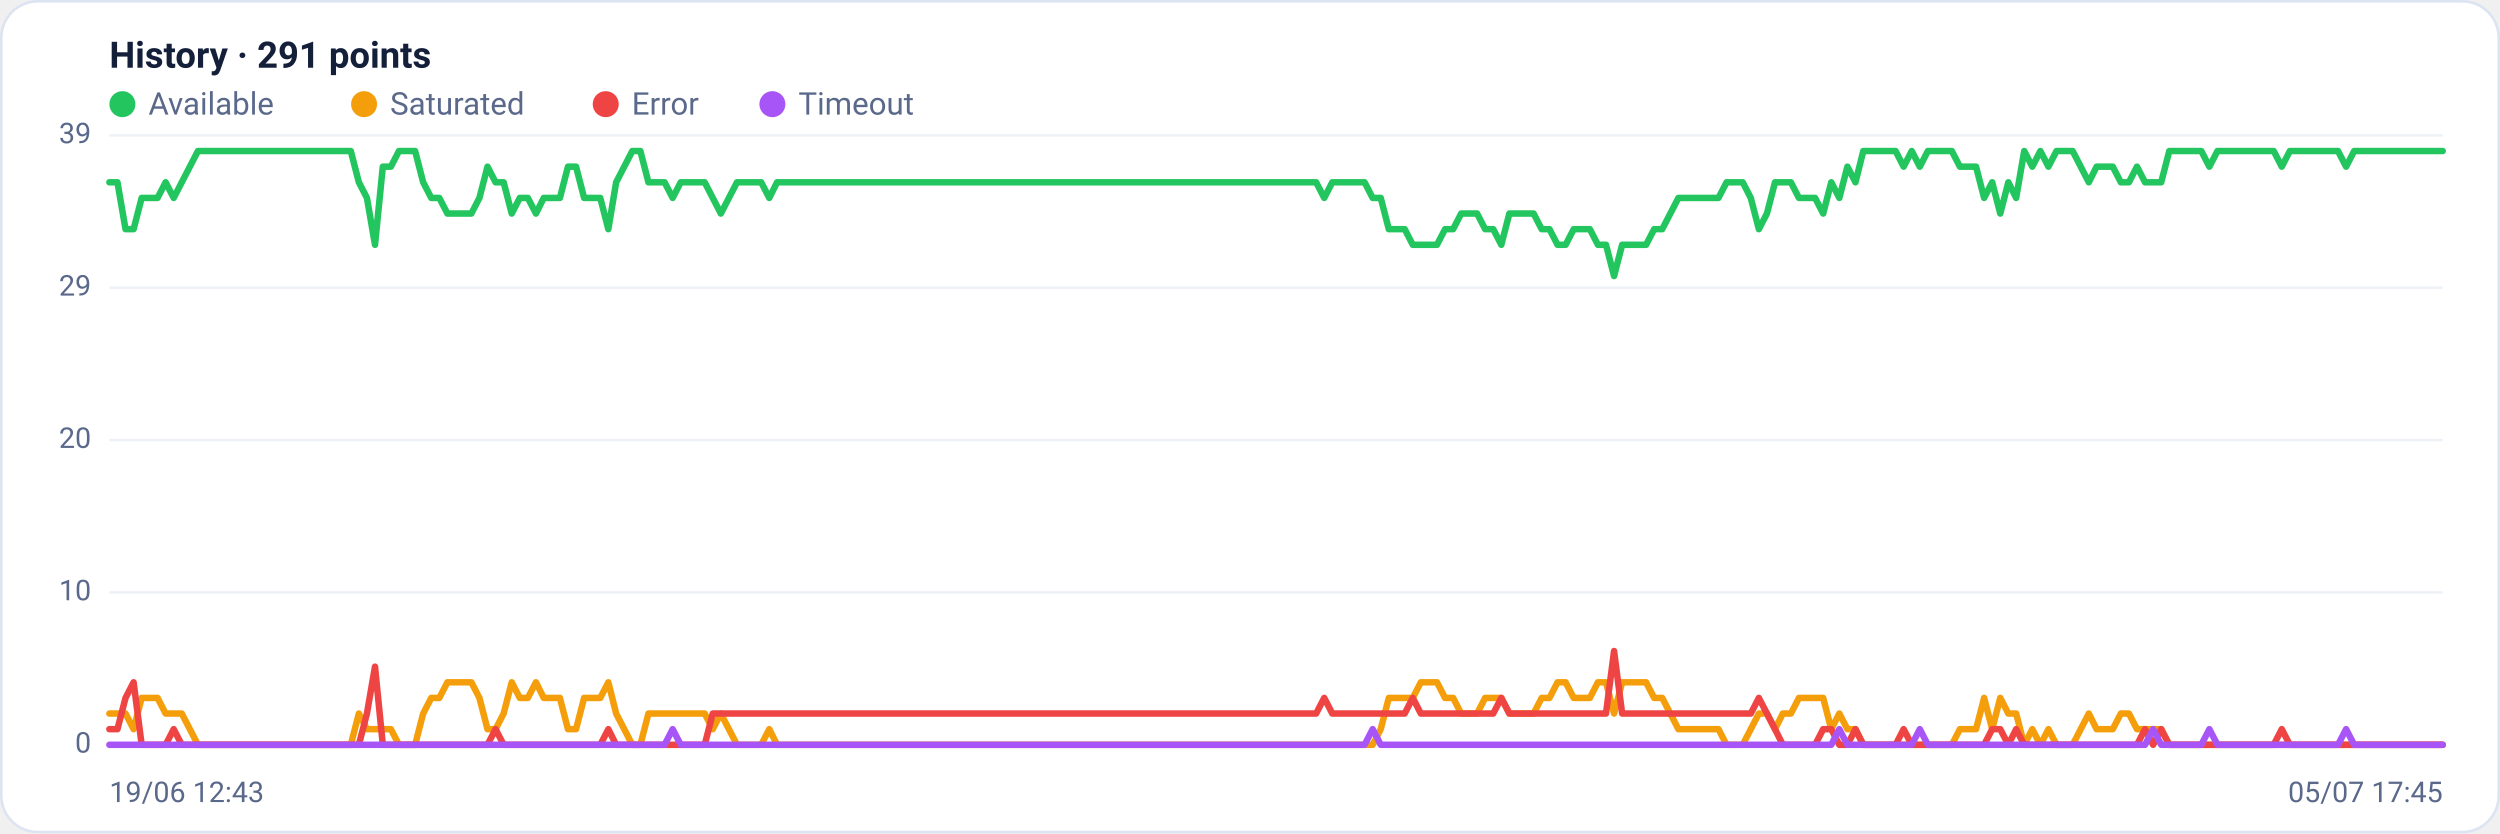
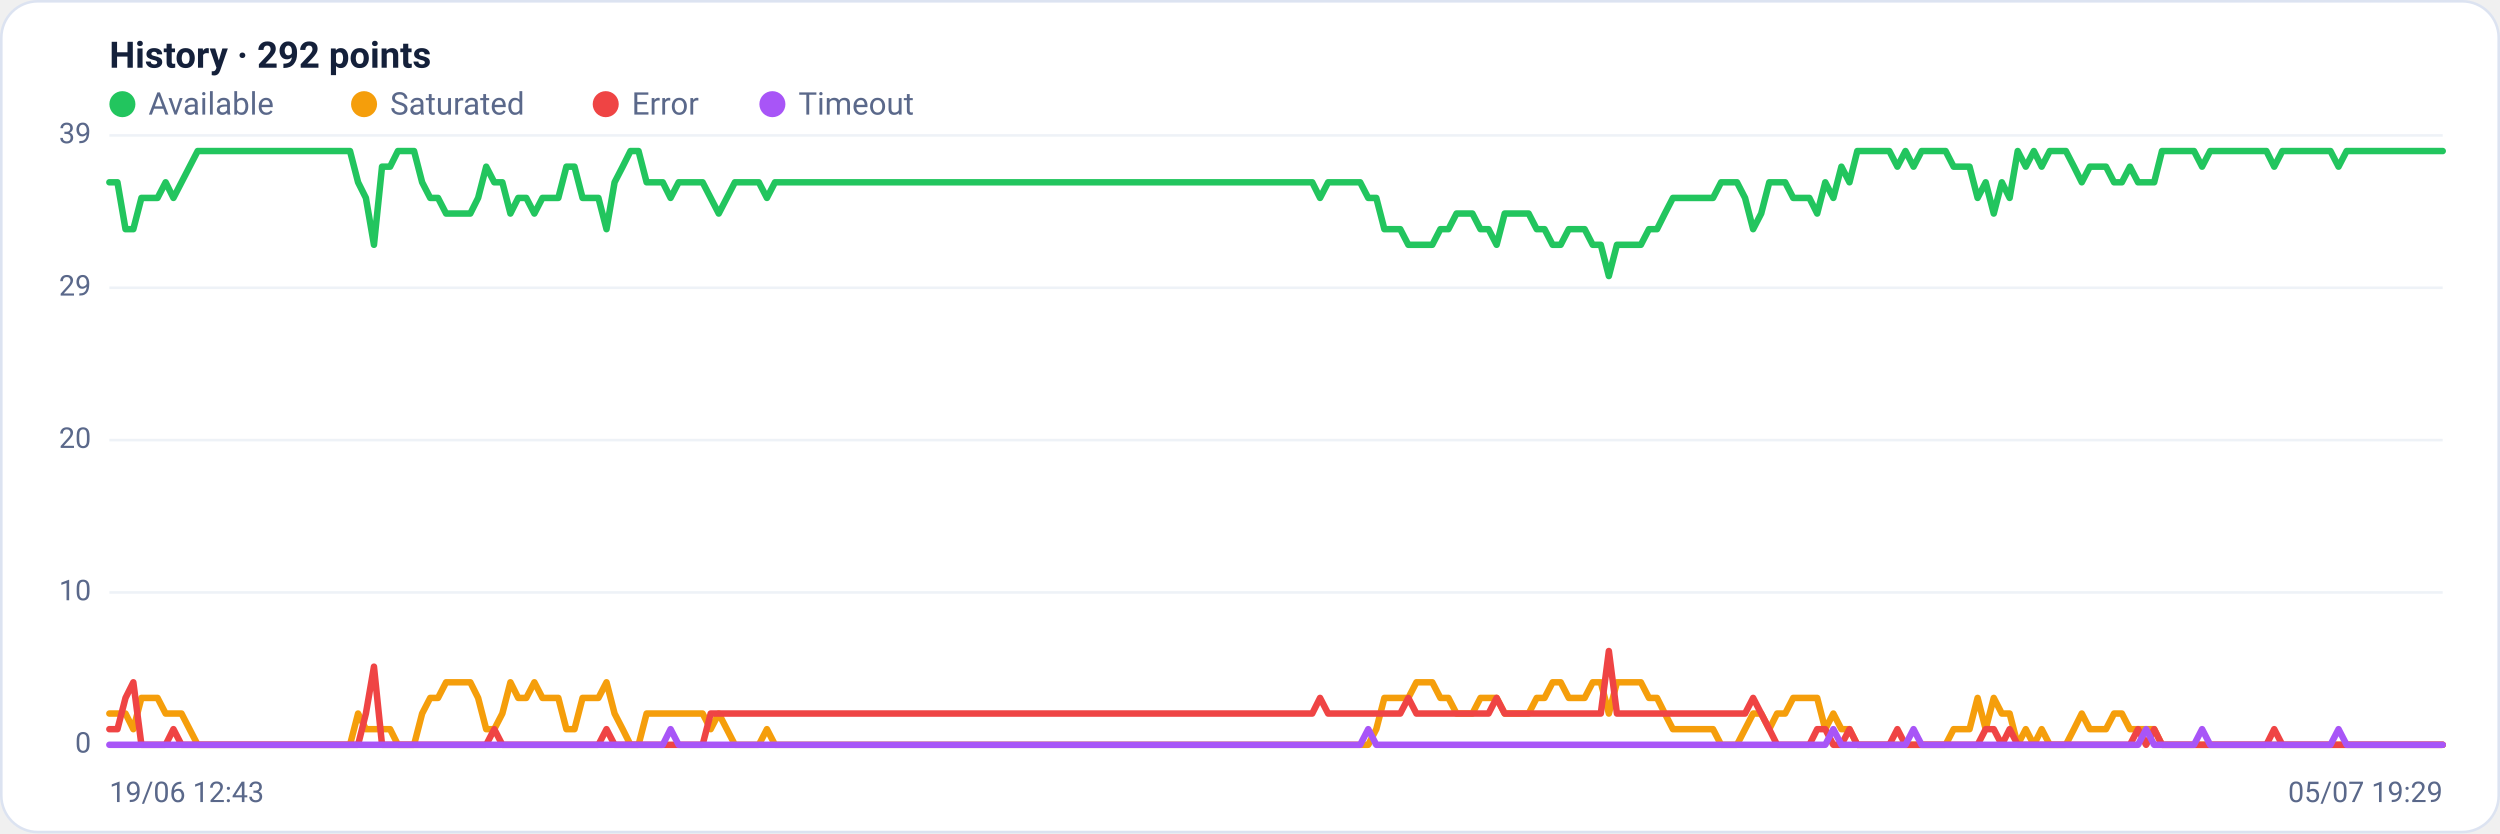
<svg xmlns="http://www.w3.org/2000/svg" viewBox="0 0 960 320" width="960" height="320" font-family="Segoe UI, system-ui, -apple-system, Roboto, Helvetica, Arial, sans-serif" role="img" aria-label="Availability history per region">
  <rect x="0.5" y="0.5" width="959" height="319" rx="14" fill="#ffffff" stroke="#dce3f1" />
-   <text x="42" y="26" font-size="14" font-weight="600" fill="#14203a">History · 291 points</text>
+   <text x="42" y="26" font-size="14" font-weight="600" fill="#14203a">History · 292 points</text>
  <circle cx="47" cy="40" r="5" fill="#22c55e" />
  <text x="57" y="44" font-size="12" fill="#5a688a">Available</text>
  <circle cx="139.8" cy="40" r="5" fill="#f59e0b" />
  <text x="149.8" y="44" font-size="12" fill="#5a688a">Saturated</text>
  <circle cx="232.6" cy="40" r="5" fill="#ef4444" />
  <text x="242.6" y="44" font-size="12" fill="#5a688a">Error</text>
  <circle cx="296.6" cy="40" r="5" fill="#a855f7" />
  <text x="306.6" y="44" font-size="12" fill="#5a688a">Timeout</text>
  <line x1="42" y1="286.0" x2="938" y2="286.0" stroke="#eef2f7" stroke-width="1" />
  <text x="35" y="289.0" text-anchor="end" font-size="11" fill="#5a688a">0</text>
  <line x1="42" y1="227.5" x2="938" y2="227.5" stroke="#eef2f7" stroke-width="1" />
  <text x="35" y="230.5" text-anchor="end" font-size="11" fill="#5a688a">10</text>
  <line x1="42" y1="169.0" x2="938" y2="169.0" stroke="#eef2f7" stroke-width="1" />
  <text x="35" y="172.0" text-anchor="end" font-size="11" fill="#5a688a">20</text>
  <line x1="42" y1="110.5" x2="938" y2="110.5" stroke="#eef2f7" stroke-width="1" />
  <text x="35" y="113.5" text-anchor="end" font-size="11" fill="#5a688a">29</text>
  <line x1="42" y1="52.0" x2="938" y2="52.0" stroke="#eef2f7" stroke-width="1" />
  <text x="35" y="55.0" text-anchor="end" font-size="11" fill="#5a688a">39</text>
-   <polyline fill="none" stroke="#22c55e" stroke-width="2.5" stroke-linejoin="round" stroke-linecap="round" points="42.0,70.0 45.1,70.0 48.2,88.0 51.3,88.0 54.4,76.0 57.4,76.0 60.5,76.0 63.6,70.0 66.7,76.0 69.8,70.0 72.9,64.0 76.0,58.0 79.1,58.0 82.2,58.0 85.3,58.0 88.3,58.0 91.4,58.0 94.5,58.0 97.6,58.0 100.7,58.0 103.8,58.0 106.9,58.0 110.0,58.0 113.1,58.0 116.2,58.0 119.2,58.0 122.3,58.0 125.4,58.0 128.5,58.0 131.6,58.0 134.7,58.0 137.8,70.0 140.9,76.0 144.0,94.0 147.0,64.0 150.1,64.0 153.2,58.0 156.3,58.0 159.4,58.0 162.5,70.0 165.6,76.0 168.7,76.0 171.8,82.0 174.9,82.0 177.9,82.0 181.0,82.0 184.1,76.0 187.2,64.0 190.3,70.0 193.4,70.0 196.5,82.0 199.6,76.0 202.7,76.0 205.8,82.0 208.8,76.0 211.9,76.0 215.0,76.0 218.1,64.0 221.2,64.0 224.3,76.0 227.4,76.0 230.5,76.0 233.6,88.0 236.6,70.0 239.7,64.0 242.8,58.0 245.9,58.0 249.0,70.0 252.1,70.0 255.2,70.0 258.3,76.0 261.4,70.0 264.5,70.0 267.5,70.0 270.6,70.0 273.7,76.0 276.8,82.0 279.9,76.0 283.0,70.0 286.1,70.0 289.2,70.0 292.3,70.0 295.4,76.0 298.4,70.0 301.5,70.0 304.6,70.0 307.7,70.0 310.8,70.0 313.9,70.0 317.0,70.0 320.1,70.0 323.2,70.0 326.2,70.0 329.3,70.0 332.4,70.0 335.5,70.0 338.6,70.0 341.7,70.0 344.8,70.0 347.9,70.0 351.0,70.0 354.1,70.0 357.1,70.0 360.2,70.0 363.3,70.0 366.4,70.0 369.5,70.0 372.6,70.0 375.7,70.0 378.8,70.0 381.9,70.0 385.0,70.0 388.0,70.0 391.1,70.0 394.2,70.0 397.3,70.0 400.4,70.0 403.5,70.0 406.6,70.0 409.7,70.0 412.8,70.0 415.8,70.0 418.9,70.0 422.0,70.0 425.1,70.0 428.2,70.0 431.3,70.0 434.4,70.0 437.5,70.0 440.6,70.0 443.7,70.0 446.7,70.0 449.8,70.0 452.9,70.0 456.0,70.0 459.1,70.0 462.2,70.0 465.3,70.0 468.4,70.0 471.5,70.0 474.6,70.0 477.6,70.0 480.7,70.0 483.8,70.0 486.9,70.0 490.0,70.0 493.1,70.0 496.2,70.0 499.3,70.0 502.4,70.0 505.4,70.0 508.5,76.0 511.6,70.0 514.7,70.0 517.8,70.0 520.9,70.0 524.0,70.0 527.1,76.0 530.2,76.0 533.3,88.0 536.3,88.0 539.4,88.0 542.5,94.0 545.6,94.0 548.7,94.0 551.8,94.0 554.9,88.0 558.0,88.0 561.1,82.0 564.2,82.0 567.2,82.0 570.3,88.0 573.4,88.0 576.5,94.0 579.6,82.0 582.7,82.0 585.8,82.0 588.9,82.0 592.0,88.0 595.0,88.0 598.1,94.0 601.2,94.0 604.3,88.0 607.4,88.0 610.5,88.0 613.6,94.0 616.7,94.0 619.8,106.0 622.9,94.0 625.9,94.0 629.0,94.0 632.1,94.0 635.2,88.0 638.3,88.0 641.4,82.0 644.5,76.0 647.6,76.0 650.7,76.0 653.8,76.0 656.8,76.0 659.9,76.0 663.0,70.0 666.1,70.0 669.2,70.0 672.3,76.0 675.4,88.0 678.5,82.0 681.6,70.0 684.6,70.0 687.7,70.0 690.8,76.0 693.9,76.0 697.0,76.0 700.1,82.0 703.2,70.0 706.3,76.0 709.4,64.0 712.5,70.0 715.5,58.0 718.6,58.0 721.7,58.0 724.8,58.0 727.9,58.0 731.0,64.0 734.1,58.0 737.2,64.0 740.3,58.0 743.4,58.0 746.4,58.0 749.5,58.0 752.6,64.0 755.7,64.0 758.8,64.0 761.9,76.0 765.0,70.0 768.1,82.0 771.2,70.0 774.2,76.0 777.3,58.0 780.4,64.0 783.5,58.0 786.6,64.0 789.7,58.0 792.8,58.0 795.9,58.0 799.0,64.0 802.1,70.0 805.1,64.0 808.2,64.0 811.3,64.0 814.4,70.0 817.5,70.0 820.6,64.0 823.7,70.0 826.8,70.0 829.9,70.0 833.0,58.0 836.0,58.0 839.1,58.0 842.2,58.0 845.3,58.0 848.4,64.0 851.5,58.0 854.6,58.0 857.7,58.0 860.8,58.0 863.8,58.0 866.9,58.0 870.0,58.0 873.1,58.0 876.2,64.0 879.3,58.0 882.4,58.0 885.5,58.0 888.6,58.0 891.7,58.0 894.7,58.0 897.8,58.0 900.9,64.0 904.0,58.0 907.1,58.0 910.2,58.0 913.3,58.0 916.4,58.0 919.5,58.0 922.6,58.0 925.6,58.0 928.7,58.0 931.8,58.0 934.9,58.0 938.0,58.0" />
-   <polyline fill="none" stroke="#f59e0b" stroke-width="2.5" stroke-linejoin="round" stroke-linecap="round" points="42.0,274.0 45.1,274.0 48.2,274.0 51.3,280.0 54.4,268.0 57.4,268.0 60.5,268.0 63.6,274.0 66.7,274.0 69.8,274.0 72.9,280.0 76.0,286.0 79.1,286.0 82.2,286.0 85.3,286.0 88.3,286.0 91.4,286.0 94.5,286.0 97.6,286.0 100.7,286.0 103.8,286.0 106.9,286.0 110.0,286.0 113.1,286.0 116.2,286.0 119.2,286.0 122.3,286.0 125.4,286.0 128.5,286.0 131.6,286.0 134.7,286.0 137.8,274.0 140.9,280.0 144.0,280.0 147.0,280.0 150.1,280.0 153.2,286.0 156.3,286.0 159.4,286.0 162.5,274.0 165.6,268.0 168.7,268.0 171.8,262.0 174.9,262.0 177.9,262.0 181.0,262.0 184.1,268.0 187.2,280.0 190.3,280.0 193.4,274.0 196.5,262.0 199.6,268.0 202.7,268.0 205.8,262.0 208.8,268.0 211.9,268.0 215.0,268.0 218.1,280.0 221.2,280.0 224.3,268.0 227.4,268.0 230.5,268.0 233.6,262.0 236.6,274.0 239.7,280.0 242.8,286.0 245.9,286.0 249.0,274.0 252.1,274.0 255.2,274.0 258.3,274.0 261.4,274.0 264.5,274.0 267.5,274.0 270.6,274.0 273.7,280.0 276.8,274.0 279.9,280.0 283.0,286.0 286.1,286.0 289.2,286.0 292.3,286.0 295.4,280.0 298.4,286.0 301.5,286.0 304.6,286.0 307.7,286.0 310.8,286.0 313.9,286.0 317.0,286.0 320.1,286.0 323.2,286.0 326.2,286.0 329.3,286.0 332.4,286.0 335.5,286.0 338.6,286.0 341.7,286.0 344.8,286.0 347.9,286.0 351.0,286.0 354.1,286.0 357.1,286.0 360.2,286.0 363.3,286.0 366.4,286.0 369.5,286.0 372.6,286.0 375.7,286.0 378.8,286.0 381.9,286.0 385.0,286.0 388.0,286.0 391.1,286.0 394.2,286.0 397.3,286.0 400.4,286.0 403.5,286.0 406.6,286.0 409.7,286.0 412.8,286.0 415.8,286.0 418.9,286.0 422.0,286.0 425.1,286.0 428.2,286.0 431.3,286.0 434.4,286.0 437.5,286.0 440.6,286.0 443.7,286.0 446.7,286.0 449.8,286.0 452.9,286.0 456.0,286.0 459.1,286.0 462.2,286.0 465.3,286.0 468.4,286.0 471.5,286.0 474.6,286.0 477.6,286.0 480.7,286.0 483.8,286.0 486.9,286.0 490.0,286.0 493.1,286.0 496.2,286.0 499.3,286.0 502.4,286.0 505.4,286.0 508.5,286.0 511.6,286.0 514.7,286.0 517.8,286.0 520.9,286.0 524.0,286.0 527.1,286.0 530.2,280.0 533.3,268.0 536.3,268.0 539.4,268.0 542.5,268.0 545.6,262.0 548.7,262.0 551.8,262.0 554.9,268.0 558.0,268.0 561.1,274.0 564.2,274.0 567.2,274.0 570.3,268.0 573.4,268.0 576.5,268.0 579.6,274.0 582.7,274.0 585.8,274.0 588.9,274.0 592.0,268.0 595.0,268.0 598.1,262.0 601.2,262.0 604.3,268.0 607.4,268.0 610.5,268.0 613.6,262.0 616.7,262.0 619.8,274.0 622.9,262.0 625.9,262.0 629.0,262.0 632.1,262.0 635.2,268.0 638.3,268.0 641.4,274.0 644.5,280.0 647.6,280.0 650.7,280.0 653.8,280.0 656.8,280.0 659.9,280.0 663.0,286.0 666.1,286.0 669.2,286.0 672.3,280.0 675.4,274.0 678.5,274.0 681.6,280.0 684.6,274.0 687.7,274.0 690.8,268.0 693.9,268.0 697.0,268.0 700.1,268.0 703.2,280.0 706.3,274.0 709.4,280.0 712.5,280.0 715.5,286.0 718.6,286.0 721.7,286.0 724.8,286.0 727.9,286.0 731.0,286.0 734.1,286.0 737.2,286.0 740.3,286.0 743.4,286.0 746.4,286.0 749.5,286.0 752.6,280.0 755.7,280.0 758.8,280.0 761.9,268.0 765.0,280.0 768.1,268.0 771.2,274.0 774.2,274.0 777.3,286.0 780.4,280.0 783.5,286.0 786.6,280.0 789.7,286.0 792.8,286.0 795.9,286.0 799.0,280.0 802.1,274.0 805.1,280.0 808.2,280.0 811.3,280.0 814.4,274.0 817.5,274.0 820.6,280.0 823.7,280.0 826.8,280.0 829.9,280.0 833.0,286.0 836.0,286.0 839.1,286.0 842.2,286.0 845.3,286.0 848.4,286.0 851.5,286.0 854.6,286.0 857.7,286.0 860.8,286.0 863.8,286.0 866.9,286.0 870.0,286.0 873.1,286.0 876.2,286.0 879.3,286.0 882.4,286.0 885.5,286.0 888.6,286.0 891.7,286.0 894.7,286.0 897.8,286.0 900.9,286.0 904.0,286.0 907.1,286.0 910.2,286.0 913.3,286.0 916.4,286.0 919.5,286.0 922.6,286.0 925.6,286.0 928.7,286.0 931.8,286.0 934.9,286.0 938.0,286.0" />
-   <polyline fill="none" stroke="#ef4444" stroke-width="2.5" stroke-linejoin="round" stroke-linecap="round" points="42.0,280.0 45.1,280.0 48.2,268.0 51.3,262.0 54.4,286.0 57.4,286.0 60.5,286.0 63.6,286.0 66.7,280.0 69.8,286.0 72.9,286.0 76.0,286.0 79.1,286.0 82.2,286.0 85.3,286.0 88.3,286.0 91.4,286.0 94.5,286.0 97.6,286.0 100.7,286.0 103.8,286.0 106.9,286.0 110.0,286.0 113.1,286.0 116.2,286.0 119.2,286.0 122.3,286.0 125.4,286.0 128.5,286.0 131.6,286.0 134.7,286.0 137.8,286.0 140.9,274.0 144.0,256.0 147.0,286.0 150.1,286.0 153.2,286.0 156.3,286.0 159.4,286.0 162.5,286.0 165.6,286.0 168.7,286.0 171.8,286.0 174.9,286.0 177.9,286.0 181.0,286.0 184.1,286.0 187.2,286.0 190.3,280.0 193.4,286.0 196.5,286.0 199.6,286.0 202.7,286.0 205.8,286.0 208.8,286.0 211.9,286.0 215.0,286.0 218.1,286.0 221.2,286.0 224.3,286.0 227.4,286.0 230.5,286.0 233.6,280.0 236.6,286.0 239.7,286.0 242.8,286.0 245.9,286.0 249.0,286.0 252.1,286.0 255.2,286.0 258.3,286.0 261.4,286.0 264.5,286.0 267.5,286.0 270.6,286.0 273.7,274.0 276.8,274.0 279.9,274.0 283.0,274.0 286.1,274.0 289.2,274.0 292.3,274.0 295.4,274.0 298.4,274.0 301.5,274.0 304.6,274.0 307.7,274.0 310.8,274.0 313.9,274.0 317.0,274.0 320.1,274.0 323.2,274.0 326.2,274.0 329.3,274.0 332.4,274.0 335.5,274.0 338.6,274.0 341.7,274.0 344.8,274.0 347.9,274.0 351.0,274.0 354.1,274.0 357.1,274.0 360.2,274.0 363.3,274.0 366.4,274.0 369.5,274.0 372.6,274.0 375.7,274.0 378.8,274.0 381.9,274.0 385.0,274.0 388.0,274.0 391.1,274.0 394.2,274.0 397.3,274.0 400.4,274.0 403.5,274.0 406.6,274.0 409.7,274.0 412.8,274.0 415.8,274.0 418.9,274.0 422.0,274.0 425.1,274.0 428.2,274.0 431.3,274.0 434.4,274.0 437.5,274.0 440.6,274.0 443.7,274.0 446.7,274.0 449.8,274.0 452.9,274.0 456.0,274.0 459.1,274.0 462.2,274.0 465.3,274.0 468.4,274.0 471.5,274.0 474.6,274.0 477.6,274.0 480.7,274.0 483.8,274.0 486.9,274.0 490.0,274.0 493.1,274.0 496.2,274.0 499.3,274.0 502.4,274.0 505.4,274.0 508.5,268.0 511.6,274.0 514.7,274.0 517.8,274.0 520.9,274.0 524.0,274.0 527.1,274.0 530.2,274.0 533.3,274.0 536.3,274.0 539.4,274.0 542.5,268.0 545.6,274.0 548.7,274.0 551.8,274.0 554.9,274.0 558.0,274.0 561.1,274.0 564.2,274.0 567.2,274.0 570.3,274.0 573.4,274.0 576.5,268.0 579.6,274.0 582.7,274.0 585.8,274.0 588.9,274.0 592.0,274.0 595.0,274.0 598.1,274.0 601.2,274.0 604.3,274.0 607.4,274.0 610.5,274.0 613.6,274.0 616.7,274.0 619.8,250.0 622.9,274.0 625.9,274.0 629.0,274.0 632.1,274.0 635.2,274.0 638.3,274.0 641.4,274.0 644.5,274.0 647.6,274.0 650.7,274.0 653.8,274.0 656.8,274.0 659.9,274.0 663.0,274.0 666.1,274.0 669.2,274.0 672.3,274.0 675.4,268.0 678.5,274.0 681.6,280.0 684.6,286.0 687.7,286.0 690.8,286.0 693.9,286.0 697.0,286.0 700.1,280.0 703.2,280.0 706.3,286.0 709.4,286.0 712.5,280.0 715.5,286.0 718.6,286.0 721.7,286.0 724.8,286.0 727.9,286.0 731.0,280.0 734.1,286.0 737.2,286.0 740.3,286.0 743.4,286.0 746.4,286.0 749.5,286.0 752.6,286.0 755.7,286.0 758.8,286.0 761.9,286.0 765.0,280.0 768.1,280.0 771.2,286.0 774.2,280.0 777.3,286.0 780.4,286.0 783.5,286.0 786.6,286.0 789.7,286.0 792.8,286.0 795.9,286.0 799.0,286.0 802.1,286.0 805.1,286.0 808.2,286.0 811.3,286.0 814.4,286.0 817.5,286.0 820.6,286.0 823.7,280.0 826.8,286.0 829.9,280.0 833.0,286.0 836.0,286.0 839.1,286.0 842.2,286.0 845.3,286.0 848.4,286.0 851.5,286.0 854.6,286.0 857.7,286.0 860.8,286.0 863.8,286.0 866.9,286.0 870.0,286.0 873.1,286.0 876.2,280.0 879.3,286.0 882.4,286.0 885.5,286.0 888.6,286.0 891.7,286.0 894.7,286.0 897.8,286.0 900.9,286.0 904.0,286.0 907.1,286.0 910.2,286.0 913.3,286.0 916.4,286.0 919.5,286.0 922.6,286.0 925.6,286.0 928.7,286.0 931.8,286.0 934.9,286.0 938.0,286.0" />
-   <polyline fill="none" stroke="#a855f7" stroke-width="2.5" stroke-linejoin="round" stroke-linecap="round" points="42.0,286.0 45.1,286.0 48.2,286.0 51.3,286.0 54.4,286.0 57.4,286.0 60.5,286.0 63.6,286.0 66.7,286.0 69.8,286.0 72.9,286.0 76.0,286.0 79.1,286.0 82.2,286.0 85.3,286.0 88.3,286.0 91.4,286.0 94.5,286.0 97.6,286.0 100.7,286.0 103.8,286.0 106.9,286.0 110.0,286.0 113.1,286.0 116.2,286.0 119.2,286.0 122.3,286.0 125.4,286.0 128.5,286.0 131.6,286.0 134.7,286.0 137.8,286.0 140.9,286.0 144.0,286.0 147.0,286.0 150.1,286.0 153.2,286.0 156.3,286.0 159.4,286.0 162.5,286.0 165.6,286.0 168.7,286.0 171.8,286.0 174.9,286.0 177.9,286.0 181.0,286.0 184.1,286.0 187.2,286.0 190.3,286.0 193.4,286.0 196.5,286.0 199.6,286.0 202.7,286.0 205.8,286.0 208.8,286.0 211.9,286.0 215.0,286.0 218.1,286.0 221.2,286.0 224.3,286.0 227.4,286.0 230.5,286.0 233.6,286.0 236.6,286.0 239.7,286.0 242.8,286.0 245.9,286.0 249.0,286.0 252.1,286.0 255.2,286.0 258.3,280.0 261.4,286.0 264.5,286.0 267.5,286.0 270.6,286.0 273.7,286.0 276.8,286.0 279.9,286.0 283.0,286.0 286.1,286.0 289.2,286.0 292.3,286.0 295.4,286.0 298.4,286.0 301.5,286.0 304.6,286.0 307.7,286.0 310.8,286.0 313.9,286.0 317.0,286.0 320.1,286.0 323.2,286.0 326.2,286.0 329.3,286.0 332.4,286.0 335.5,286.0 338.6,286.0 341.7,286.0 344.8,286.0 347.9,286.0 351.0,286.0 354.1,286.0 357.1,286.0 360.2,286.0 363.3,286.0 366.4,286.0 369.5,286.0 372.6,286.0 375.7,286.0 378.8,286.0 381.9,286.0 385.0,286.0 388.0,286.0 391.1,286.0 394.2,286.0 397.3,286.0 400.4,286.0 403.5,286.0 406.6,286.0 409.7,286.0 412.8,286.0 415.8,286.0 418.9,286.0 422.0,286.0 425.1,286.0 428.2,286.0 431.3,286.0 434.4,286.0 437.5,286.0 440.6,286.0 443.7,286.0 446.7,286.0 449.8,286.0 452.9,286.0 456.0,286.0 459.1,286.0 462.2,286.0 465.3,286.0 468.4,286.0 471.5,286.0 474.6,286.0 477.6,286.0 480.7,286.0 483.8,286.0 486.9,286.0 490.0,286.0 493.1,286.0 496.2,286.0 499.3,286.0 502.4,286.0 505.4,286.0 508.5,286.0 511.6,286.0 514.7,286.0 517.8,286.0 520.9,286.0 524.0,286.0 527.1,280.0 530.2,286.0 533.3,286.0 536.3,286.0 539.4,286.0 542.5,286.0 545.6,286.0 548.7,286.0 551.8,286.0 554.9,286.0 558.0,286.0 561.1,286.0 564.2,286.0 567.2,286.0 570.3,286.0 573.4,286.0 576.5,286.0 579.6,286.0 582.7,286.0 585.8,286.0 588.9,286.0 592.0,286.0 595.0,286.0 598.1,286.0 601.2,286.0 604.3,286.0 607.4,286.0 610.5,286.0 613.6,286.0 616.7,286.0 619.8,286.0 622.9,286.0 625.9,286.0 629.0,286.0 632.1,286.0 635.2,286.0 638.3,286.0 641.4,286.0 644.5,286.0 647.6,286.0 650.7,286.0 653.8,286.0 656.8,286.0 659.9,286.0 663.0,286.0 666.1,286.0 669.2,286.0 672.3,286.0 675.4,286.0 678.5,286.0 681.6,286.0 684.6,286.0 687.7,286.0 690.8,286.0 693.9,286.0 697.0,286.0 700.1,286.0 703.2,286.0 706.3,280.0 709.4,286.0 712.5,286.0 715.5,286.0 718.6,286.0 721.7,286.0 724.8,286.0 727.9,286.0 731.0,286.0 734.1,286.0 737.2,280.0 740.3,286.0 743.4,286.0 746.4,286.0 749.5,286.0 752.6,286.0 755.7,286.0 758.8,286.0 761.9,286.0 765.0,286.0 768.1,286.0 771.2,286.0 774.2,286.0 777.3,286.0 780.4,286.0 783.5,286.0 786.6,286.0 789.7,286.0 792.8,286.0 795.9,286.0 799.0,286.0 802.1,286.0 805.1,286.0 808.2,286.0 811.3,286.0 814.4,286.0 817.5,286.0 820.6,286.0 823.7,286.0 826.8,280.0 829.9,286.0 833.0,286.0 836.0,286.0 839.1,286.0 842.2,286.0 845.3,286.0 848.4,280.0 851.5,286.0 854.6,286.0 857.7,286.0 860.8,286.0 863.8,286.0 866.9,286.0 870.0,286.0 873.1,286.0 876.2,286.0 879.3,286.0 882.4,286.0 885.5,286.0 888.6,286.0 891.7,286.0 894.7,286.0 897.8,286.0 900.9,280.0 904.0,286.0 907.1,286.0 910.2,286.0 913.3,286.0 916.4,286.0 919.5,286.0 922.6,286.0 925.6,286.0 928.7,286.0 931.8,286.0 934.9,286.0 938.0,286.0" />
+   <polyline fill="none" stroke="#22c55e" stroke-width="2.5" stroke-linejoin="round" stroke-linecap="round" points="42.0,70.0 45.1,70.0 48.2,88.0 51.2,88.0 54.3,76.0 57.4,76.0 60.5,76.0 63.6,70.0 66.6,76.0 69.7,70.0 72.8,64.0 75.9,58.0 78.9,58.0 82.0,58.0 85.1,58.0 88.2,58.0 91.3,58.0 94.3,58.0 97.4,58.0 100.5,58.0 103.6,58.0 106.7,58.0 109.7,58.0 112.8,58.0 115.9,58.0 119.0,58.0 122.1,58.0 125.1,58.0 128.2,58.0 131.3,58.0 134.4,58.0 137.5,70.0 140.5,76.0 143.6,94.0 146.7,64.0 149.8,64.0 152.8,58.0 155.9,58.0 159.0,58.0 162.1,70.0 165.2,76.0 168.2,76.0 171.3,82.0 174.4,82.0 177.5,82.0 180.6,82.0 183.6,76.0 186.7,64.0 189.8,70.0 192.9,70.0 196.0,82.0 199.0,76.0 202.1,76.0 205.2,82.0 208.3,76.0 211.3,76.0 214.4,76.0 217.5,64.0 220.6,64.0 223.7,76.0 226.7,76.0 229.8,76.0 232.9,88.0 236.0,70.0 239.1,64.0 242.1,58.0 245.2,58.0 248.3,70.0 251.4,70.0 254.5,70.0 257.5,76.0 260.6,70.0 263.7,70.0 266.8,70.0 269.8,70.0 272.9,76.0 276.0,82.0 279.1,76.0 282.2,70.0 285.2,70.0 288.3,70.0 291.4,70.0 294.5,76.0 297.6,70.0 300.6,70.0 303.7,70.0 306.8,70.0 309.9,70.0 313.0,70.0 316.0,70.0 319.1,70.0 322.2,70.0 325.3,70.0 328.4,70.0 331.4,70.0 334.5,70.0 337.6,70.0 340.7,70.0 343.7,70.0 346.8,70.0 349.9,70.0 353.0,70.0 356.1,70.0 359.1,70.0 362.2,70.0 365.3,70.0 368.4,70.0 371.5,70.0 374.5,70.0 377.6,70.0 380.7,70.0 383.8,70.0 386.9,70.0 389.9,70.0 393.0,70.0 396.1,70.0 399.2,70.0 402.2,70.0 405.3,70.0 408.4,70.0 411.5,70.0 414.6,70.0 417.6,70.0 420.7,70.0 423.8,70.0 426.9,70.0 430.0,70.0 433.0,70.0 436.1,70.0 439.2,70.0 442.3,70.0 445.4,70.0 448.4,70.0 451.5,70.0 454.6,70.0 457.7,70.0 460.7,70.0 463.8,70.0 466.9,70.0 470.0,70.0 473.1,70.0 476.1,70.0 479.2,70.0 482.3,70.0 485.4,70.0 488.5,70.0 491.5,70.0 494.6,70.0 497.7,70.0 500.8,70.0 503.9,70.0 506.9,76.0 510.0,70.0 513.1,70.0 516.2,70.0 519.3,70.0 522.3,70.0 525.4,76.0 528.5,76.0 531.6,88.0 534.6,88.0 537.7,88.0 540.8,94.0 543.9,94.0 547.0,94.0 550.0,94.0 553.1,88.0 556.2,88.0 559.3,82.0 562.4,82.0 565.4,82.0 568.5,88.0 571.6,88.0 574.7,94.0 577.8,82.0 580.8,82.0 583.9,82.0 587.0,82.0 590.1,88.0 593.1,88.0 596.2,94.0 599.3,94.0 602.4,88.0 605.5,88.0 608.5,88.0 611.6,94.0 614.7,94.0 617.8,106.0 620.9,94.0 623.9,94.0 627.0,94.0 630.1,94.0 633.2,88.0 636.3,88.0 639.3,82.0 642.4,76.0 645.5,76.0 648.6,76.0 651.6,76.0 654.7,76.0 657.8,76.0 660.9,70.0 664.0,70.0 667.0,70.0 670.1,76.0 673.2,88.0 676.3,82.0 679.4,70.0 682.4,70.0 685.5,70.0 688.6,76.0 691.7,76.0 694.8,76.0 697.8,82.0 700.9,70.0 704.0,76.0 707.1,64.0 710.2,70.0 713.2,58.0 716.3,58.0 719.4,58.0 722.5,58.0 725.5,58.0 728.6,64.0 731.7,58.0 734.8,64.0 737.9,58.0 740.9,58.0 744.0,58.0 747.1,58.0 750.2,64.0 753.3,64.0 756.3,64.0 759.4,76.0 762.5,70.0 765.6,82.0 768.7,70.0 771.7,76.0 774.8,58.0 777.9,64.0 781.0,58.0 784.0,64.0 787.1,58.0 790.2,58.0 793.3,58.0 796.4,64.0 799.4,70.0 802.5,64.0 805.6,64.0 808.7,64.0 811.8,70.0 814.8,70.0 817.9,64.0 821.0,70.0 824.1,70.0 827.2,70.0 830.2,58.0 833.3,58.0 836.4,58.0 839.5,58.0 842.5,58.0 845.6,64.0 848.7,58.0 851.8,58.0 854.9,58.0 857.9,58.0 861.0,58.0 864.1,58.0 867.2,58.0 870.3,58.0 873.3,64.0 876.4,58.0 879.5,58.0 882.6,58.0 885.7,58.0 888.7,58.0 891.8,58.0 894.9,58.0 898.0,64.0 901.1,58.0 904.1,58.0 907.2,58.0 910.3,58.0 913.4,58.0 916.4,58.0 919.5,58.0 922.6,58.0 925.7,58.0 928.8,58.0 931.8,58.0 934.9,58.0 938.0,58.0" />
+   <polyline fill="none" stroke="#f59e0b" stroke-width="2.5" stroke-linejoin="round" stroke-linecap="round" points="42.0,274.0 45.1,274.0 48.2,274.0 51.2,280.0 54.3,268.0 57.4,268.0 60.5,268.0 63.6,274.0 66.6,274.0 69.7,274.0 72.8,280.0 75.9,286.0 78.9,286.0 82.0,286.0 85.1,286.0 88.2,286.0 91.3,286.0 94.3,286.0 97.4,286.0 100.5,286.0 103.6,286.0 106.7,286.0 109.7,286.0 112.8,286.0 115.9,286.0 119.0,286.0 122.1,286.0 125.1,286.0 128.2,286.0 131.3,286.0 134.4,286.0 137.5,274.0 140.5,280.0 143.6,280.0 146.7,280.0 149.8,280.0 152.8,286.0 155.9,286.0 159.0,286.0 162.1,274.0 165.2,268.0 168.2,268.0 171.3,262.0 174.4,262.0 177.5,262.0 180.6,262.0 183.6,268.0 186.7,280.0 189.8,280.0 192.9,274.0 196.0,262.0 199.0,268.0 202.1,268.0 205.2,262.0 208.3,268.0 211.3,268.0 214.4,268.0 217.5,280.0 220.6,280.0 223.7,268.0 226.7,268.0 229.8,268.0 232.9,262.0 236.0,274.0 239.1,280.0 242.1,286.0 245.2,286.0 248.3,274.0 251.4,274.0 254.5,274.0 257.5,274.0 260.6,274.0 263.7,274.0 266.8,274.0 269.8,274.0 272.9,280.0 276.0,274.0 279.1,280.0 282.2,286.0 285.2,286.0 288.3,286.0 291.4,286.0 294.5,280.0 297.6,286.0 300.6,286.0 303.7,286.0 306.8,286.0 309.9,286.0 313.0,286.0 316.0,286.0 319.1,286.0 322.2,286.0 325.3,286.0 328.4,286.0 331.4,286.0 334.5,286.0 337.6,286.0 340.7,286.0 343.7,286.0 346.8,286.0 349.9,286.0 353.0,286.0 356.1,286.0 359.1,286.0 362.2,286.0 365.3,286.0 368.4,286.0 371.5,286.0 374.5,286.0 377.6,286.0 380.7,286.0 383.8,286.0 386.9,286.0 389.9,286.0 393.0,286.0 396.1,286.0 399.2,286.0 402.2,286.0 405.3,286.0 408.4,286.0 411.5,286.0 414.6,286.0 417.6,286.0 420.7,286.0 423.8,286.0 426.9,286.0 430.0,286.0 433.0,286.0 436.1,286.0 439.2,286.0 442.3,286.0 445.4,286.0 448.4,286.0 451.5,286.0 454.6,286.0 457.7,286.0 460.7,286.0 463.8,286.0 466.9,286.0 470.0,286.0 473.1,286.0 476.1,286.0 479.2,286.0 482.3,286.0 485.4,286.0 488.5,286.0 491.5,286.0 494.6,286.0 497.7,286.0 500.8,286.0 503.9,286.0 506.9,286.0 510.0,286.0 513.1,286.0 516.2,286.0 519.3,286.0 522.3,286.0 525.4,286.0 528.5,280.0 531.6,268.0 534.6,268.0 537.7,268.0 540.8,268.0 543.9,262.0 547.0,262.0 550.0,262.0 553.1,268.0 556.2,268.0 559.3,274.0 562.4,274.0 565.4,274.0 568.5,268.0 571.6,268.0 574.7,268.0 577.8,274.0 580.8,274.0 583.9,274.0 587.0,274.0 590.1,268.0 593.1,268.0 596.2,262.0 599.3,262.0 602.4,268.0 605.5,268.0 608.5,268.0 611.6,262.0 614.7,262.0 617.8,274.0 620.9,262.0 623.9,262.0 627.0,262.0 630.1,262.0 633.2,268.0 636.3,268.0 639.3,274.0 642.4,280.0 645.5,280.0 648.6,280.0 651.6,280.0 654.7,280.0 657.8,280.0 660.9,286.0 664.0,286.0 667.0,286.0 670.1,280.0 673.2,274.0 676.3,274.0 679.4,280.0 682.4,274.0 685.5,274.0 688.6,268.0 691.7,268.0 694.8,268.0 697.8,268.0 700.9,280.0 704.0,274.0 707.1,280.0 710.2,280.0 713.2,286.0 716.3,286.0 719.4,286.0 722.5,286.0 725.5,286.0 728.6,286.0 731.7,286.0 734.8,286.0 737.9,286.0 740.9,286.0 744.0,286.0 747.1,286.0 750.2,280.0 753.3,280.0 756.3,280.0 759.4,268.0 762.5,280.0 765.6,268.0 768.7,274.0 771.7,274.0 774.8,286.0 777.9,280.0 781.0,286.0 784.0,280.0 787.1,286.0 790.2,286.0 793.3,286.0 796.4,280.0 799.4,274.0 802.5,280.0 805.6,280.0 808.7,280.0 811.8,274.0 814.8,274.0 817.9,280.0 821.0,280.0 824.1,280.0 827.2,280.0 830.2,286.0 833.3,286.0 836.4,286.0 839.5,286.0 842.5,286.0 845.6,286.0 848.7,286.0 851.8,286.0 854.9,286.0 857.9,286.0 861.0,286.0 864.1,286.0 867.2,286.0 870.3,286.0 873.3,286.0 876.4,286.0 879.5,286.0 882.6,286.0 885.7,286.0 888.7,286.0 891.8,286.0 894.9,286.0 898.0,286.0 901.1,286.0 904.1,286.0 907.2,286.0 910.3,286.0 913.4,286.0 916.4,286.0 919.5,286.0 922.6,286.0 925.7,286.0 928.8,286.0 931.8,286.0 934.9,286.0 938.0,286.0" />
+   <polyline fill="none" stroke="#ef4444" stroke-width="2.5" stroke-linejoin="round" stroke-linecap="round" points="42.0,280.0 45.1,280.0 48.2,268.0 51.2,262.0 54.3,286.0 57.4,286.0 60.5,286.0 63.6,286.0 66.6,280.0 69.7,286.0 72.8,286.0 75.9,286.0 78.9,286.0 82.0,286.0 85.1,286.0 88.2,286.0 91.3,286.0 94.3,286.0 97.4,286.0 100.5,286.0 103.6,286.0 106.7,286.0 109.7,286.0 112.8,286.0 115.9,286.0 119.0,286.0 122.1,286.0 125.1,286.0 128.2,286.0 131.3,286.0 134.4,286.0 137.5,286.0 140.5,274.0 143.6,256.0 146.7,286.0 149.8,286.0 152.8,286.0 155.9,286.0 159.0,286.0 162.1,286.0 165.2,286.0 168.2,286.0 171.3,286.0 174.4,286.0 177.5,286.0 180.6,286.0 183.6,286.0 186.7,286.0 189.8,280.0 192.9,286.0 196.0,286.0 199.0,286.0 202.1,286.0 205.2,286.0 208.3,286.0 211.3,286.0 214.4,286.0 217.5,286.0 220.6,286.0 223.7,286.0 226.7,286.0 229.8,286.0 232.9,280.0 236.0,286.0 239.1,286.0 242.1,286.0 245.2,286.0 248.3,286.0 251.4,286.0 254.5,286.0 257.5,286.0 260.6,286.0 263.7,286.0 266.8,286.0 269.8,286.0 272.9,274.0 276.0,274.0 279.1,274.0 282.2,274.0 285.2,274.0 288.3,274.0 291.4,274.0 294.5,274.0 297.6,274.0 300.6,274.0 303.7,274.0 306.8,274.0 309.9,274.0 313.0,274.0 316.0,274.0 319.1,274.0 322.2,274.0 325.3,274.0 328.4,274.0 331.4,274.0 334.5,274.0 337.6,274.0 340.7,274.0 343.7,274.0 346.8,274.0 349.9,274.0 353.0,274.0 356.1,274.0 359.1,274.0 362.2,274.0 365.3,274.0 368.4,274.0 371.5,274.0 374.5,274.0 377.6,274.0 380.7,274.0 383.8,274.0 386.9,274.0 389.9,274.0 393.0,274.0 396.1,274.0 399.2,274.0 402.2,274.0 405.3,274.0 408.4,274.0 411.5,274.0 414.6,274.0 417.6,274.0 420.7,274.0 423.8,274.0 426.9,274.0 430.0,274.0 433.0,274.0 436.1,274.0 439.2,274.0 442.3,274.0 445.4,274.0 448.4,274.0 451.5,274.0 454.6,274.0 457.7,274.0 460.7,274.0 463.8,274.0 466.9,274.0 470.0,274.0 473.1,274.0 476.1,274.0 479.2,274.0 482.3,274.0 485.4,274.0 488.5,274.0 491.5,274.0 494.6,274.0 497.7,274.0 500.8,274.0 503.9,274.0 506.9,268.0 510.0,274.0 513.1,274.0 516.2,274.0 519.3,274.0 522.3,274.0 525.4,274.0 528.5,274.0 531.6,274.0 534.6,274.0 537.7,274.0 540.8,268.0 543.9,274.0 547.0,274.0 550.0,274.0 553.1,274.0 556.2,274.0 559.3,274.0 562.4,274.0 565.4,274.0 568.5,274.0 571.6,274.0 574.7,268.0 577.8,274.0 580.8,274.0 583.9,274.0 587.0,274.0 590.1,274.0 593.1,274.0 596.2,274.0 599.3,274.0 602.4,274.0 605.5,274.0 608.5,274.0 611.6,274.0 614.7,274.0 617.8,250.0 620.9,274.0 623.9,274.0 627.0,274.0 630.1,274.0 633.2,274.0 636.3,274.0 639.3,274.0 642.4,274.0 645.5,274.0 648.6,274.0 651.6,274.0 654.7,274.0 657.8,274.0 660.9,274.0 664.0,274.0 667.0,274.0 670.1,274.0 673.2,268.0 676.3,274.0 679.4,280.0 682.4,286.0 685.5,286.0 688.6,286.0 691.7,286.0 694.8,286.0 697.8,280.0 700.9,280.0 704.0,286.0 707.1,286.0 710.2,280.0 713.2,286.0 716.3,286.0 719.4,286.0 722.5,286.0 725.5,286.0 728.6,280.0 731.7,286.0 734.8,286.0 737.9,286.0 740.9,286.0 744.0,286.0 747.1,286.0 750.2,286.0 753.3,286.0 756.3,286.0 759.4,286.0 762.5,280.0 765.6,280.0 768.7,286.0 771.7,280.0 774.8,286.0 777.9,286.0 781.0,286.0 784.0,286.0 787.1,286.0 790.2,286.0 793.3,286.0 796.4,286.0 799.4,286.0 802.5,286.0 805.6,286.0 808.7,286.0 811.8,286.0 814.8,286.0 817.9,286.0 821.0,280.0 824.1,286.0 827.2,280.0 830.2,286.0 833.3,286.0 836.4,286.0 839.5,286.0 842.5,286.0 845.6,286.0 848.7,286.0 851.8,286.0 854.9,286.0 857.9,286.0 861.0,286.0 864.1,286.0 867.2,286.0 870.3,286.0 873.3,280.0 876.4,286.0 879.5,286.0 882.6,286.0 885.7,286.0 888.7,286.0 891.8,286.0 894.9,286.0 898.0,286.0 901.1,286.0 904.1,286.0 907.2,286.0 910.3,286.0 913.4,286.0 916.4,286.0 919.5,286.0 922.6,286.0 925.7,286.0 928.8,286.0 931.8,286.0 934.9,286.0 938.0,286.0" />
+   <polyline fill="none" stroke="#a855f7" stroke-width="2.5" stroke-linejoin="round" stroke-linecap="round" points="42.0,286.0 45.1,286.0 48.2,286.0 51.2,286.0 54.3,286.0 57.4,286.0 60.5,286.0 63.6,286.0 66.6,286.0 69.7,286.0 72.8,286.0 75.9,286.0 78.9,286.0 82.0,286.0 85.1,286.0 88.2,286.0 91.3,286.0 94.3,286.0 97.4,286.0 100.5,286.0 103.6,286.0 106.7,286.0 109.7,286.0 112.8,286.0 115.9,286.0 119.0,286.0 122.1,286.0 125.1,286.0 128.2,286.0 131.3,286.0 134.4,286.0 137.5,286.0 140.5,286.0 143.6,286.0 146.7,286.0 149.8,286.0 152.8,286.0 155.9,286.0 159.0,286.0 162.1,286.0 165.2,286.0 168.2,286.0 171.3,286.0 174.4,286.0 177.5,286.0 180.6,286.0 183.6,286.0 186.7,286.0 189.8,286.0 192.9,286.0 196.0,286.0 199.0,286.0 202.1,286.0 205.2,286.0 208.3,286.0 211.3,286.0 214.4,286.0 217.5,286.0 220.6,286.0 223.7,286.0 226.7,286.0 229.8,286.0 232.9,286.0 236.0,286.0 239.1,286.0 242.1,286.0 245.2,286.0 248.3,286.0 251.4,286.0 254.5,286.0 257.5,280.0 260.6,286.0 263.7,286.0 266.8,286.0 269.8,286.0 272.9,286.0 276.0,286.0 279.1,286.0 282.2,286.0 285.2,286.0 288.3,286.0 291.4,286.0 294.5,286.0 297.6,286.0 300.6,286.0 303.7,286.0 306.8,286.0 309.9,286.0 313.0,286.0 316.0,286.0 319.1,286.0 322.2,286.0 325.3,286.0 328.4,286.0 331.4,286.0 334.5,286.0 337.6,286.0 340.7,286.0 343.7,286.0 346.8,286.0 349.9,286.0 353.0,286.0 356.1,286.0 359.1,286.0 362.2,286.0 365.3,286.0 368.4,286.0 371.5,286.0 374.5,286.0 377.6,286.0 380.7,286.0 383.8,286.0 386.9,286.0 389.9,286.0 393.0,286.0 396.1,286.0 399.2,286.0 402.2,286.0 405.3,286.0 408.4,286.0 411.5,286.0 414.6,286.0 417.6,286.0 420.7,286.0 423.8,286.0 426.9,286.0 430.0,286.0 433.0,286.0 436.1,286.0 439.2,286.0 442.3,286.0 445.4,286.0 448.4,286.0 451.5,286.0 454.6,286.0 457.7,286.0 460.7,286.0 463.8,286.0 466.9,286.0 470.0,286.0 473.1,286.0 476.1,286.0 479.2,286.0 482.3,286.0 485.4,286.0 488.5,286.0 491.5,286.0 494.6,286.0 497.7,286.0 500.8,286.0 503.9,286.0 506.9,286.0 510.0,286.0 513.1,286.0 516.2,286.0 519.3,286.0 522.3,286.0 525.4,280.0 528.5,286.0 531.6,286.0 534.6,286.0 537.7,286.0 540.8,286.0 543.9,286.0 547.0,286.0 550.0,286.0 553.1,286.0 556.2,286.0 559.3,286.0 562.4,286.0 565.4,286.0 568.5,286.0 571.6,286.0 574.7,286.0 577.8,286.0 580.8,286.0 583.9,286.0 587.0,286.0 590.1,286.0 593.1,286.0 596.2,286.0 599.3,286.0 602.4,286.0 605.5,286.0 608.5,286.0 611.6,286.0 614.7,286.0 617.8,286.0 620.9,286.0 623.9,286.0 627.0,286.0 630.1,286.0 633.2,286.0 636.3,286.0 639.3,286.0 642.4,286.0 645.5,286.0 648.6,286.0 651.6,286.0 654.7,286.0 657.8,286.0 660.9,286.0 664.0,286.0 667.0,286.0 670.1,286.0 673.2,286.0 676.3,286.0 679.4,286.0 682.4,286.0 685.5,286.0 688.6,286.0 691.7,286.0 694.8,286.0 697.8,286.0 700.9,286.0 704.0,280.0 707.1,286.0 710.2,286.0 713.2,286.0 716.3,286.0 719.4,286.0 722.5,286.0 725.5,286.0 728.6,286.0 731.7,286.0 734.8,280.0 737.9,286.0 740.9,286.0 744.0,286.0 747.1,286.0 750.2,286.0 753.3,286.0 756.3,286.0 759.4,286.0 762.5,286.0 765.6,286.0 768.7,286.0 771.7,286.0 774.8,286.0 777.9,286.0 781.0,286.0 784.0,286.0 787.1,286.0 790.2,286.0 793.3,286.0 796.4,286.0 799.4,286.0 802.5,286.0 805.6,286.0 808.7,286.0 811.8,286.0 814.8,286.0 817.9,286.0 821.0,286.0 824.1,280.0 827.2,286.0 830.2,286.0 833.3,286.0 836.4,286.0 839.5,286.0 842.5,286.0 845.6,280.0 848.7,286.0 851.8,286.0 854.9,286.0 857.9,286.0 861.0,286.0 864.1,286.0 867.2,286.0 870.3,286.0 873.3,286.0 876.4,286.0 879.5,286.0 882.6,286.0 885.7,286.0 888.7,286.0 891.8,286.0 894.9,286.0 898.0,280.0 901.1,286.0 904.1,286.0 907.2,286.0 910.3,286.0 913.4,286.0 916.4,286.0 919.5,286.0 922.6,286.0 925.7,286.0 928.8,286.0 931.8,286.0 934.9,286.0 938.0,286.0" />
  <text x="42" y="308" font-size="11" fill="#5a688a">19/06 12:43</text>
-   <text x="938" y="308" text-anchor="end" font-size="11" fill="#5a688a">05/07 17:45</text>
+   <text x="938" y="308" text-anchor="end" font-size="11" fill="#5a688a">05/07 19:29</text>
</svg>
